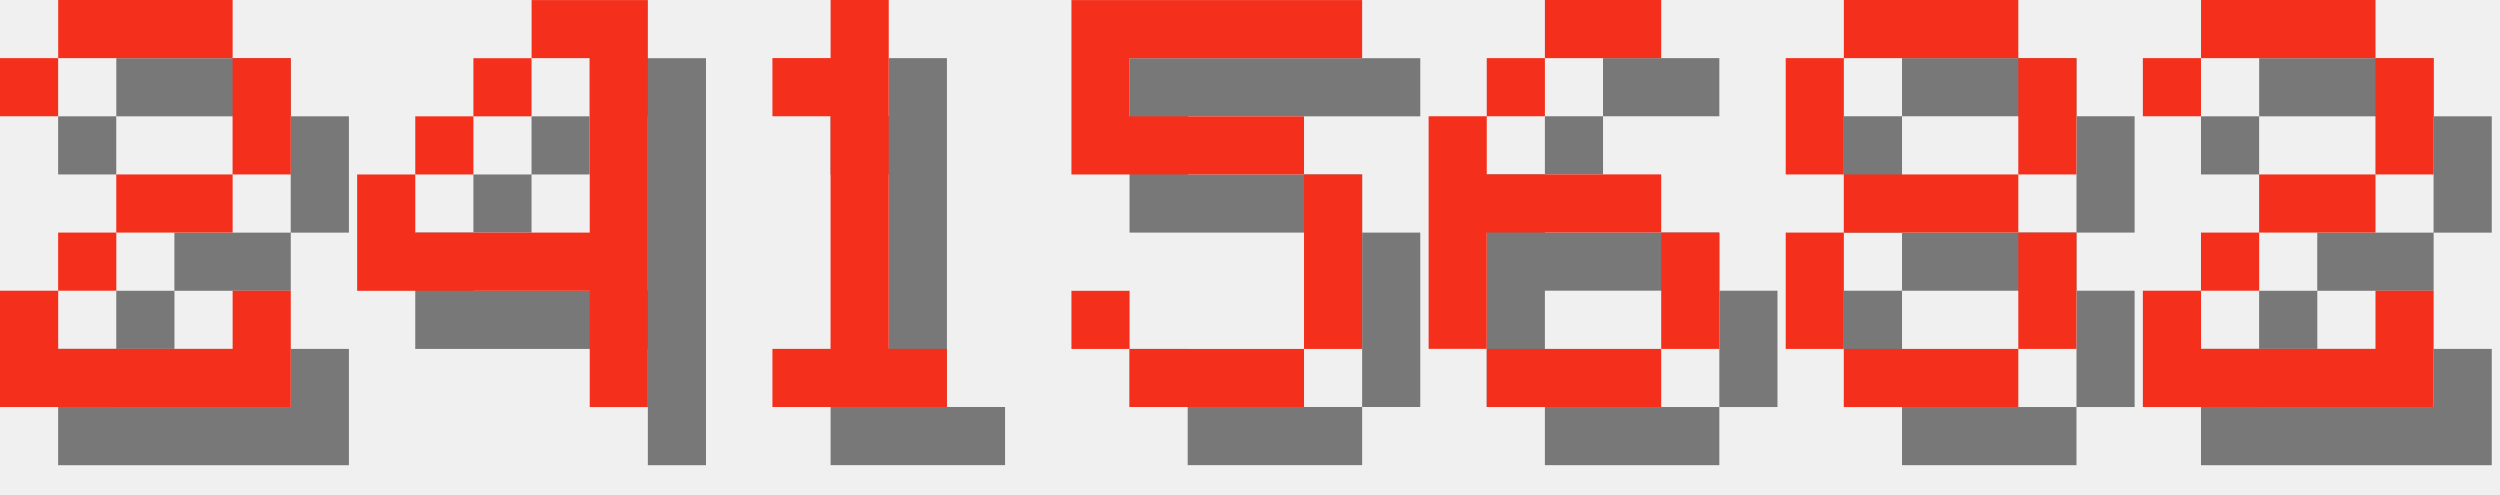
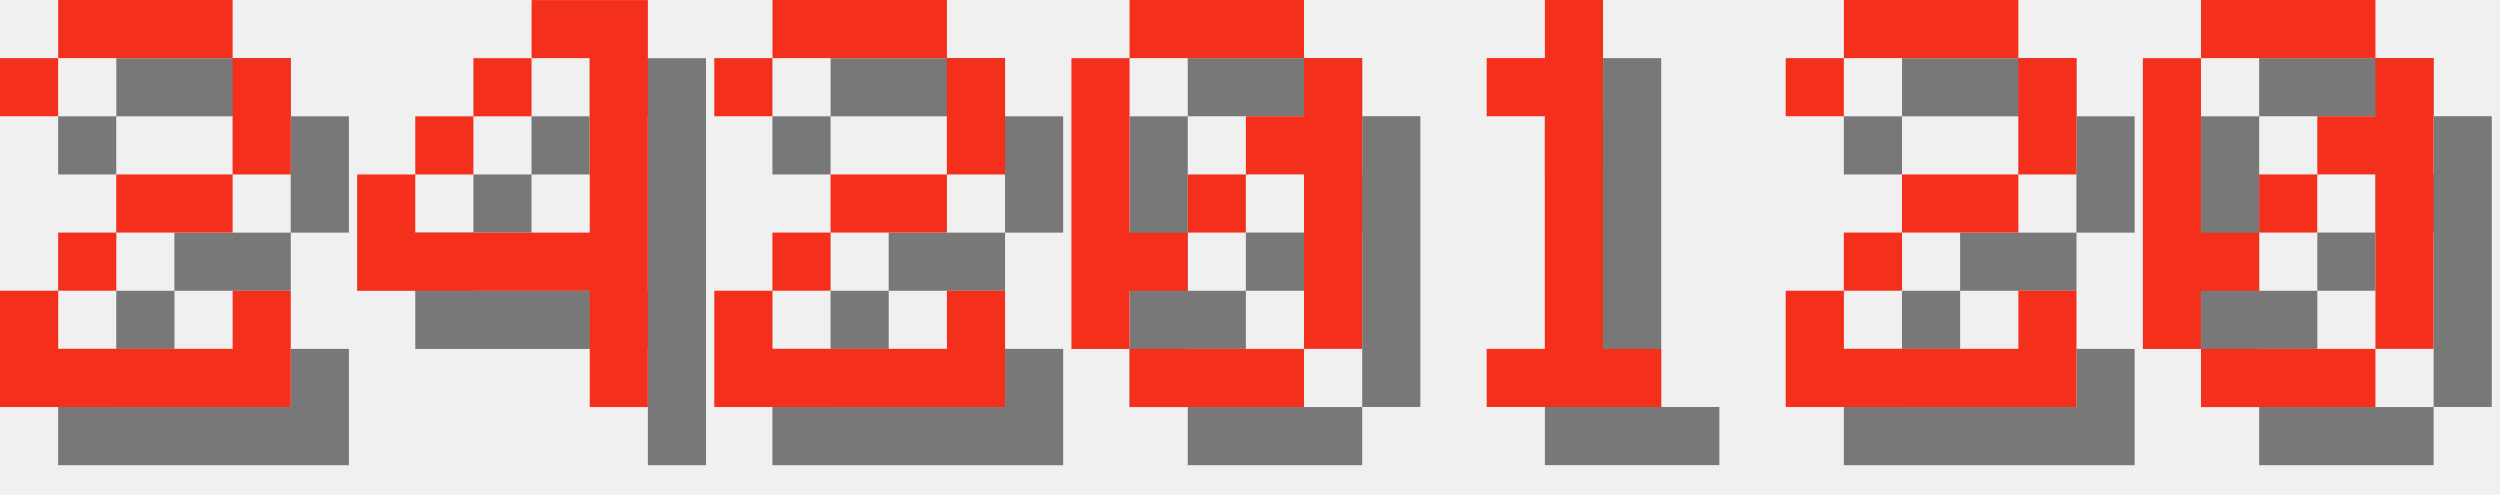
<svg xmlns="http://www.w3.org/2000/svg" version="1.1" width="182.0" height="36">
  <style>
        .text-foreground {
            fill: #F4301C;
        }
        .text-shadow {
            fill: #000000;
            fill-opacity: 0.5;
        }
    </style>
  <g class="digit" id="digit_2" transform="translate(0.0, 0), scale(4)">
    <path id="digit_2_shadow" class="text-shadow" d="m1.058 2.117v1.058h1.058v-1.058h3.175v2.117h-2.117v1.058h-1.058v1.058h-1.058v2.117h5.292v-2.117h-1.058v1.058h-3.175v-1.058h1.058v-1.058h2.117v-1.058h1.058v-2.117h-1.058v-1.058h-3.175v1.058h-1.058z" fill-opacity=".5" style="paint-order:stroke fill markers" />
    <path id="digit_2_fg" class="text-foreground" d="m0 1.058v1.058h1.058v-1.058h3.175v2.117h-2.117v1.058h-1.058v1.058h-1.058v2.117h5.292v-2.117h-1.058v1.058h-3.175v-1.058h1.058v-1.058h2.117v-1.058h1.058v-2.117h-1.058v-1.058h-3.175v1.058h-1.058z" fill="#fff" style="paint-order:stroke fill markers" />
  </g>
  <g class="digit" id="digit_4" transform="translate(26.0, 0), scale(4)">
    <path id="digit_4_shadow" class="text-shadow" d="m4.233 1.058v1.058h1.058v3.175h-3.175v-1.058h-1.058v2.117h4.233v2.117h1.058v-7.408h-2.117zm-2.117 3.175h1.058v-1.058h-1.058v1.058zm1.058-1.058h1.058v-1.058h-1.058v1.058z" fill-opacity=".5" style="paint-order:stroke fill markers" />
    <path id="digit_4_fg" class="text-foreground" d="m3.175 0v1.058h1.058v3.175h-3.175v-1.058h-1.058v2.117h4.233v2.117h1.058v-7.408h-2.117zm-2.117 3.175h1.058v-1.058h-1.058v1.058zm1.058-1.058h1.058v-1.058h-1.058v1.058z" fill="#fff" style="paint-order:stroke fill markers" />
  </g>
-   <g class="digit" id="digit_1" transform="translate(52.0, 0), scale(4)">
+   <g class="digit" id="digit_2" transform="translate(52.0, 0), scale(4)">
+     <path id="digit_2_shadow" class="text-shadow" d="m1.058 2.117v1.058h1.058v-1.058h3.175v2.117h-2.117v1.058h-1.058v1.058h-1.058v2.117h5.292v-2.117h-1.058v1.058h-3.175v-1.058h1.058v-1.058h2.117v-1.058h1.058v-2.117h-1.058v-1.058h-3.175v1.058h-1.058z" fill-opacity=".5" style="paint-order:stroke fill markers" />
+     <path id="digit_2_fg" class="text-foreground" d="m0 1.058v1.058h1.058v-1.058h3.175v2.117h-2.117v1.058h-1.058v1.058h-1.058v2.117h5.292v-2.117h-1.058v1.058h-3.175v-1.058h1.058v-1.058h2.117v-1.058h1.058v-2.117h-1.058v-1.058h-3.175v1.058h-1.058z" fill="#fff" style="paint-order:stroke fill markers" />
+   </g>
+   <g class="digit" id="digit_0" transform="translate(78.0, 0), scale(4)">
+     <path id="digit_0_shadow" class="text-shadow" d="m2.117 1.058v1.058h3.175v-1.058h-3.175zm3.175 1.058v1.058h-1.058v1.058h1.058v3.175h1.058v-5.292h-1.058zm0 5.292h-3.175v1.058h3.175v-1.058zm-3.175 0v-1.058h1.058v-1.058h-1.058v-3.175h-1.058v5.292h1.058zm1.058-2.117h1.058v-1.058h-1.058v1.058z" fill-opacity=".5" style="paint-order:stroke fill markers" />
+     <path id="digit_0_fg" class="text-foreground" d="m1.058 0v1.058h3.175v-1.058h-3.175zm3.175 1.058v1.058h-1.058v1.058h1.058v3.175h1.058v-5.292h-1.058zm0 5.292h-3.175v1.058h3.175v-1.058zm-3.175 0v-1.058h1.058v-1.058h-1.058v-3.175h-1.058v5.292h1.058zm1.058-2.117h1.058v-1.058h-1.058v1.058z" fill="#fff" style="paint-order:stroke fill markers" />
+   </g>
+   <g class="digit" id="digit_1" transform="translate(104.0, 0), scale(4)">
    <path id="digit_1_shadow" class="text-shadow" d="m2.117 2.117v1.058h1.058v4.233h-1.058v1.058h3.175v-1.058h-1.058v-6.35h-1.058v1.058h-1.058z" fill-opacity=".5" style="paint-order:stroke fill markers" />
    <path id="digit_1_fg" class="text-foreground" d="m1.058 1.058v1.058h1.058v4.233h-1.058v1.058h3.175v-1.058h-1.058v-6.35h-1.058v1.058h-1.058z" fill="#fff" style="paint-order:stroke fill markers" />
  </g>
-   <g class="digit" id="digit_5" transform="translate(78.0, 0), scale(4)">
-     <path id="digit_5_shadow" class="text-shadow" d="m1.058 1.058v3.175h4.233v3.175h-3.175v-1.058h-1.058v1.058h1.058v1.058h3.175v-1.058h1.058v-3.175h-1.058v-1.058h-3.175v-1.058h4.233v-1.058h-5.292z" fill-opacity=".5" style="paint-order:stroke fill markers" />
-     <path id="digit_5_fg" class="text-foreground" d="m0 0v3.175h4.233v3.175h-3.175v-1.058h-1.058v1.058h1.058v1.058h3.175v-1.058h1.058v-3.175h-1.058v-1.058h-3.175v-1.058h4.233v-1.058h-5.292z" fill="#fff" style="paint-order:stroke fill markers" />
-   </g>
-   <g class="digit" id="digit_6" transform="translate(104.0, 0), scale(4)">
-     <path id="digit_6_shadow" class="text-shadow" d="m3.175 1.058v1.058h2.117v-1.058h-2.117zm0 1.058h-1.058v1.058h1.058v-1.058zm-1.058 1.058h-1.058v4.233h1.058v-2.117h3.175v-1.058h-3.175v-1.058zm3.175 2.117v2.117h1.058v-2.117h-1.058zm0 2.117h-3.175v1.058h3.175v-1.058z" fill-opacity=".5" style="paint-order:stroke fill markers" />
-     <path id="digit_6_fg" class="text-foreground" d="m2.117 0v1.058h2.117v-1.058h-2.117zm0 1.058h-1.058v1.058h1.058v-1.058zm-1.058 1.058h-1.058v4.233h1.058v-2.117h3.175v-1.058h-3.175v-1.058zm3.175 2.117v2.117h1.058v-2.117h-1.058zm0 2.117h-3.175v1.058h3.175v-1.058z" fill="#fff" style="paint-order:stroke fill markers" />
-   </g>
-   <g class="digit" id="digit_8" transform="translate(130.0, 0), scale(4)">
-     <path id="digit_8_shadow" class="text-shadow" d="m2.117 1.058v1.058h3.175v-1.058h-3.175zm3.175 1.058v2.117h1.058v-2.117h-1.058zm0 2.117h-3.175v1.058h3.175v-1.058zm0 1.058v2.117h1.058v-2.117h-1.058zm0 2.117h-3.175v1.058h3.175v-1.058zm-3.175 0v-2.117h-1.058v2.117h1.058zm0-3.175v-2.117h-1.058v2.117h1.058z" fill-opacity=".5" style="paint-order:stroke fill markers" />
-     <path id="digit_8_fg" class="text-foreground" d="m1.058 0v1.058h3.175v-1.058h-3.175zm3.175 1.058v2.117h1.058v-2.117h-1.058zm0 2.117h-3.175v1.058h3.175v-1.058zm0 1.058v2.117h1.058v-2.117h-1.058zm0 2.117h-3.175v1.058h3.175v-1.058zm-3.175 0v-2.117h-1.058v2.117h1.058zm0-3.175v-2.117h-1.058v2.117h1.058z" fill="#fff" style="paint-order:stroke fill markers" />
-   </g>
-   <g class="digit" id="digit_2" transform="translate(156.0, 0), scale(4)">
+   <g class="digit" id="digit_2" transform="translate(130.0, 0), scale(4)">
    <path id="digit_2_shadow" class="text-shadow" d="m1.058 2.117v1.058h1.058v-1.058h3.175v2.117h-2.117v1.058h-1.058v1.058h-1.058v2.117h5.292v-2.117h-1.058v1.058h-3.175v-1.058h1.058v-1.058h2.117v-1.058h1.058v-2.117h-1.058v-1.058h-3.175v1.058h-1.058z" fill-opacity=".5" style="paint-order:stroke fill markers" />
    <path id="digit_2_fg" class="text-foreground" d="m0 1.058v1.058h1.058v-1.058h3.175v2.117h-2.117v1.058h-1.058v1.058h-1.058v2.117h5.292v-2.117h-1.058v1.058h-3.175v-1.058h1.058v-1.058h2.117v-1.058h1.058v-2.117h-1.058v-1.058h-3.175v1.058h-1.058z" fill="#fff" style="paint-order:stroke fill markers" />
  </g>
+   <g class="digit" id="digit_0" transform="translate(156.0, 0), scale(4)">
+     <path id="digit_0_shadow" class="text-shadow" d="m2.117 1.058v1.058h3.175v-1.058h-3.175zm3.175 1.058v1.058h-1.058v1.058h1.058v3.175h1.058v-5.292h-1.058zm0 5.292h-3.175v1.058h3.175v-1.058zm-3.175 0v-1.058h1.058v-1.058h-1.058v-3.175h-1.058v5.292h1.058zm1.058-2.117h1.058v-1.058h-1.058v1.058z" fill-opacity=".5" style="paint-order:stroke fill markers" />
+     <path id="digit_0_fg" class="text-foreground" d="m1.058 0v1.058h3.175v-1.058h-3.175zm3.175 1.058v1.058h-1.058v1.058h1.058v3.175h1.058v-5.292h-1.058zm0 5.292h-3.175v1.058h3.175v-1.058zm-3.175 0v-1.058h1.058v-1.058h-1.058v-3.175h-1.058v5.292h1.058zm1.058-2.117h1.058v-1.058h-1.058v1.058z" fill="#fff" style="paint-order:stroke fill markers" />
+   </g>
</svg>
